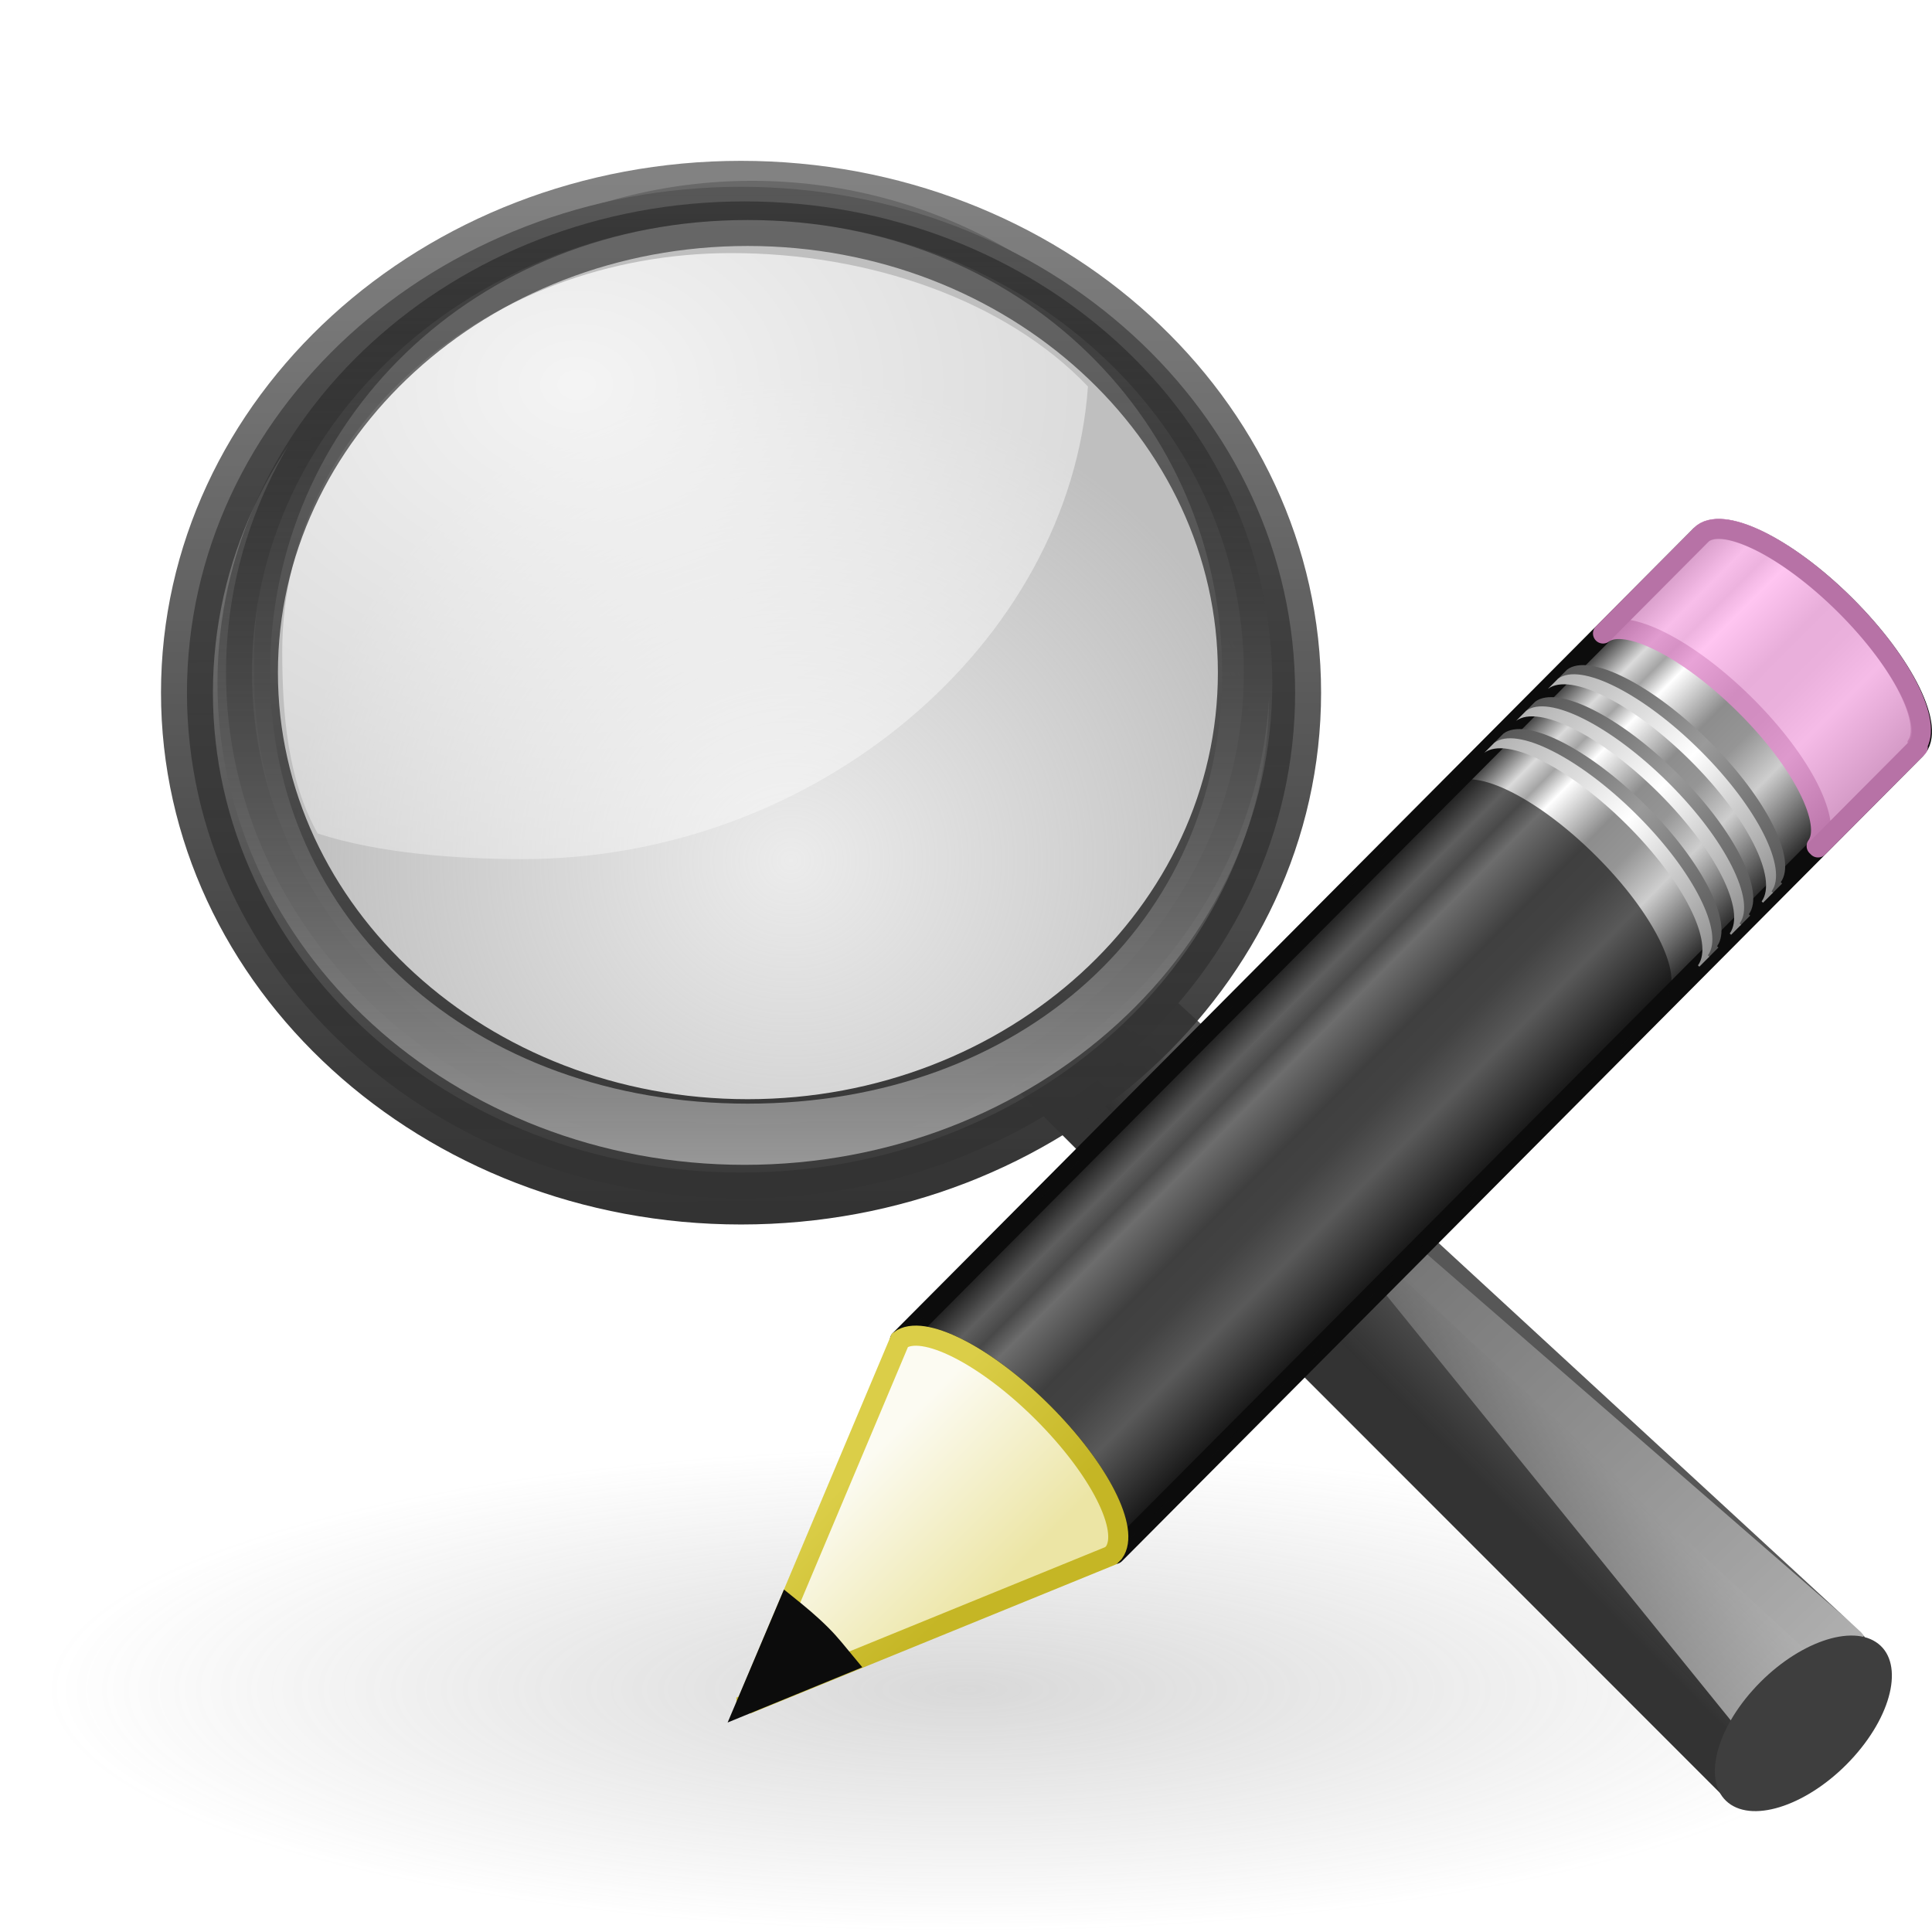
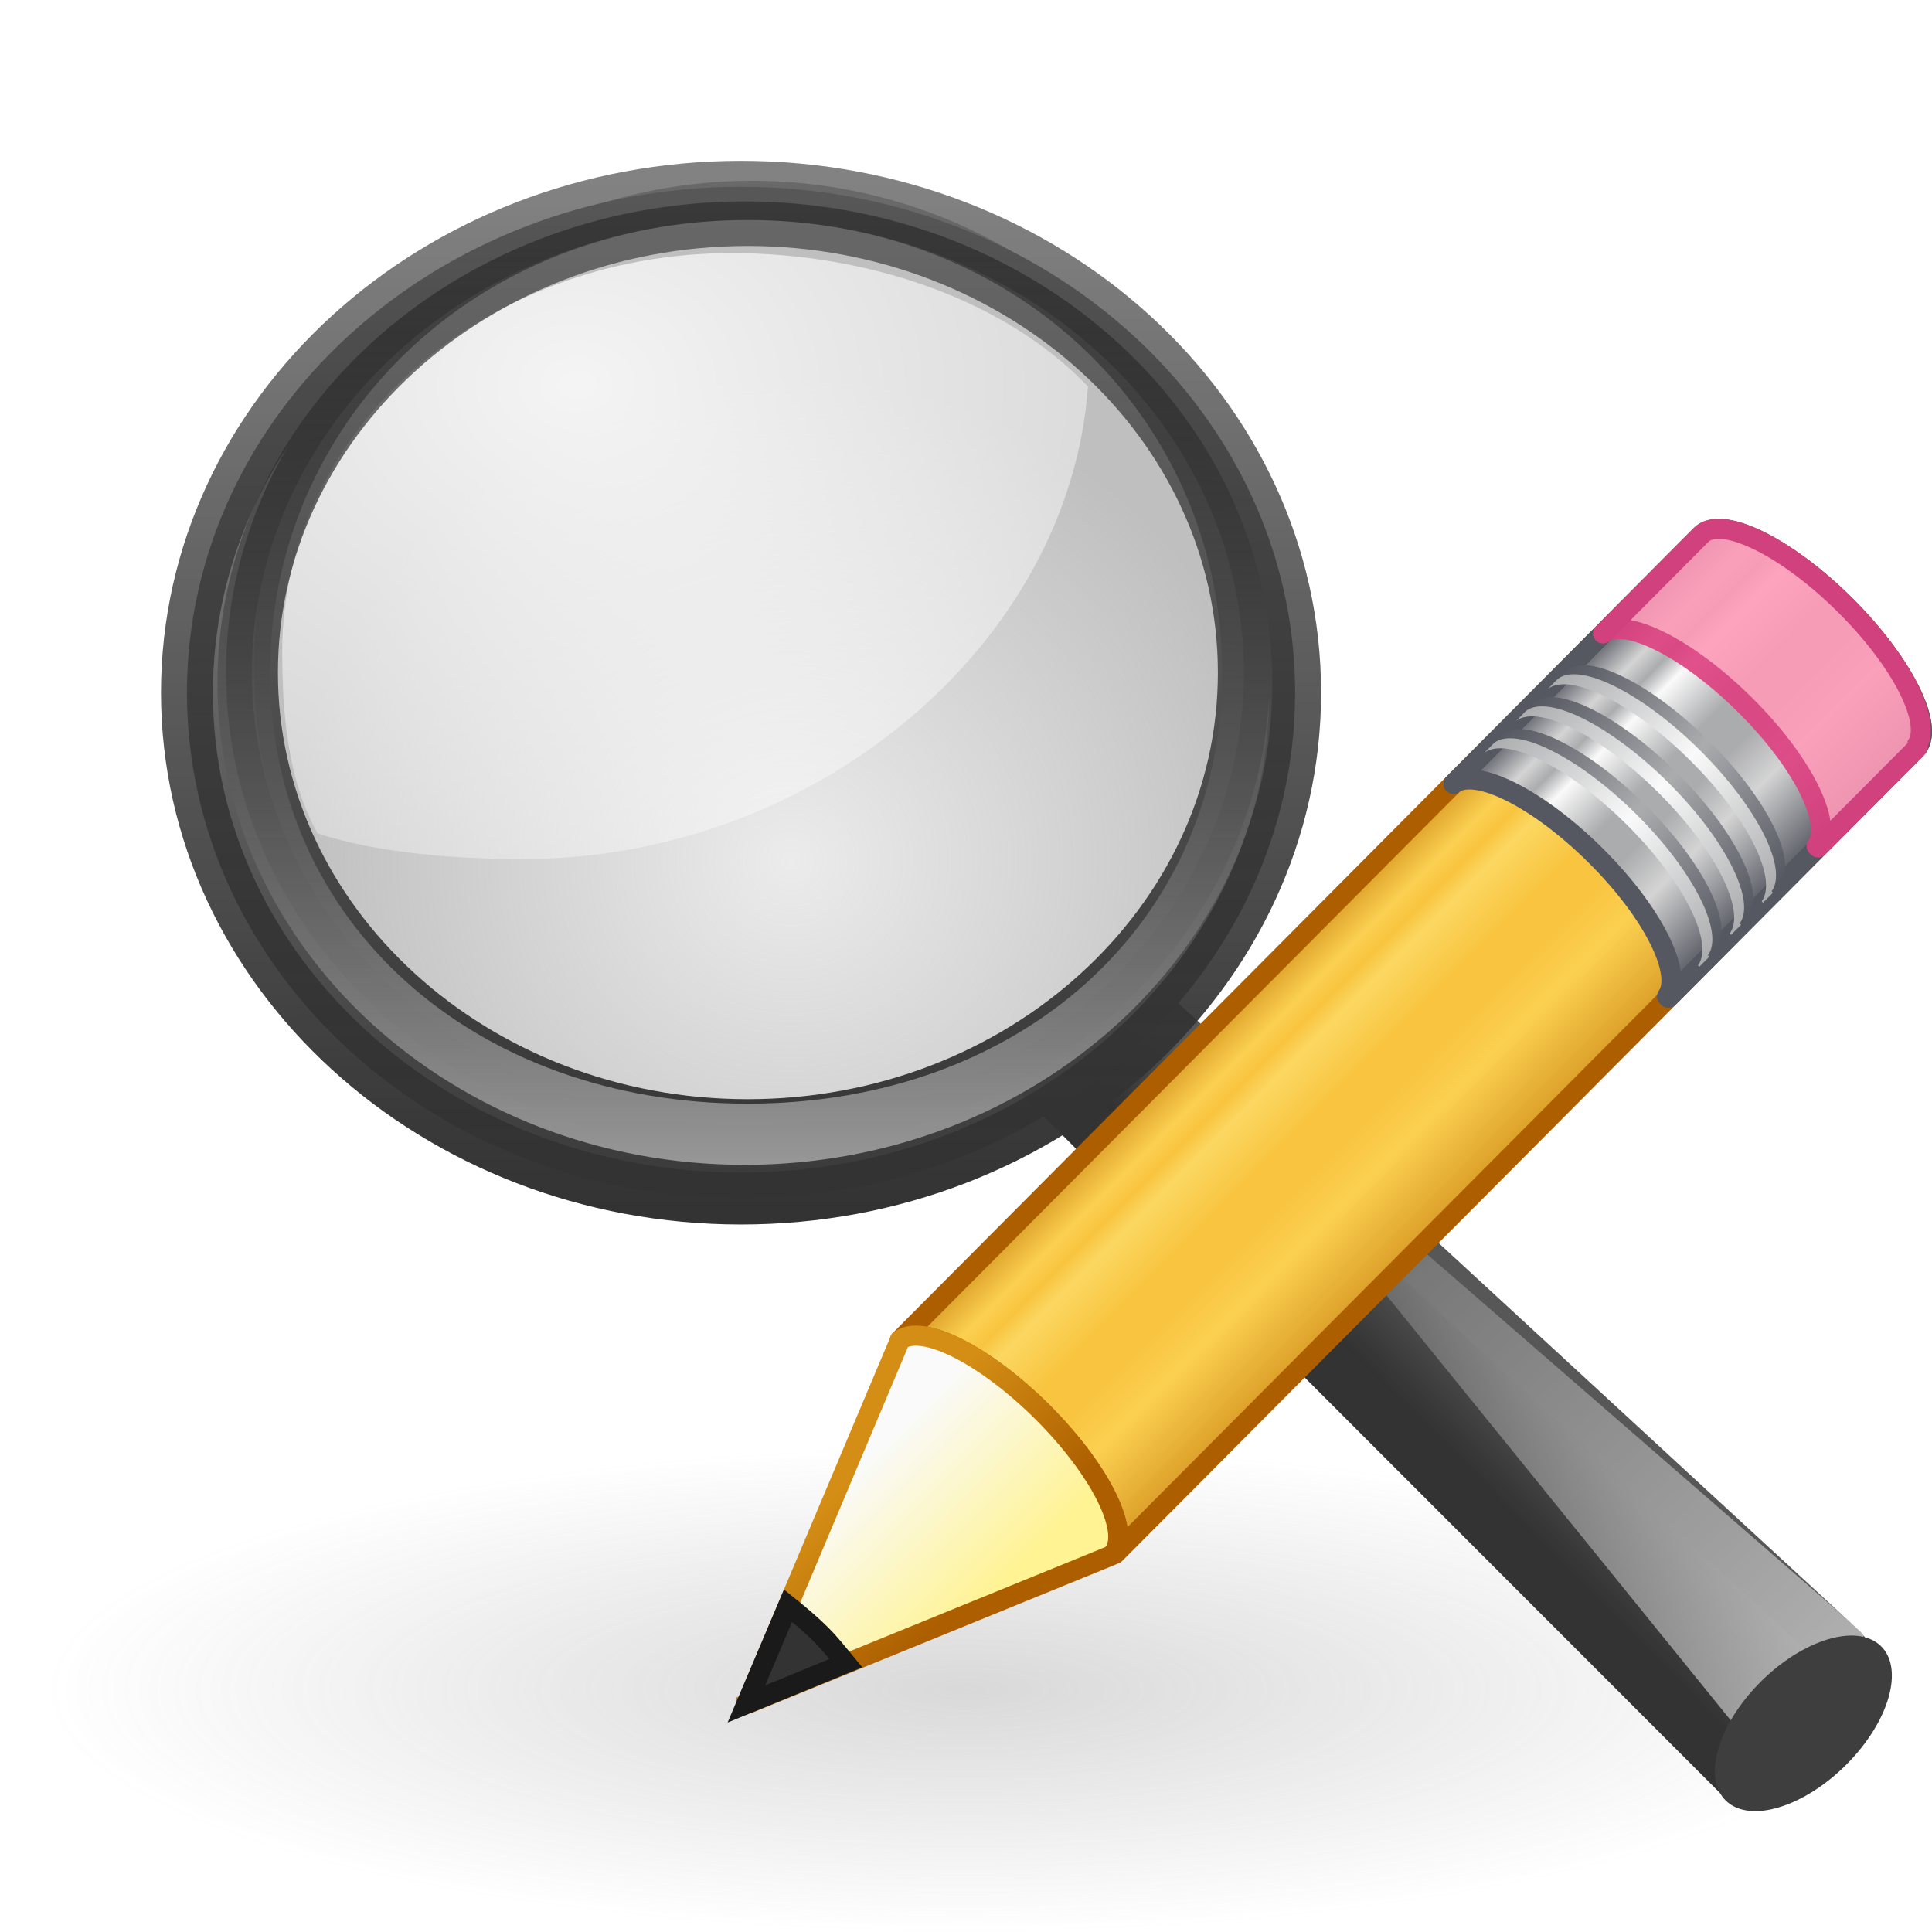
- <svg xmlns="http://www.w3.org/2000/svg" xmlns:xlink="http://www.w3.org/1999/xlink" version="1.1" width="48" height="48" id="svg2732">
+ <svg xmlns="http://www.w3.org/2000/svg" xmlns:xlink="http://www.w3.org/1999/xlink" id="svg2732" height="48" width="48" version="1.1">
  <defs id="defs2734">
+     <linearGradient id="linearGradient1078">
+       <stop id="stop1062" style="stop-color:#ad5f00;stop-opacity:1" offset="0" />
+       <stop id="stop1064" style="stop-color:#ffe16b;stop-opacity:1" offset="0.135" />
+       <stop id="stop1066" style="stop-color:#f9c440;stop-opacity:1" offset="0.202" />
+       <stop id="stop1068" style="stop-color:#fff394;stop-opacity:1" offset="0.27" />
+       <stop id="stop1070" style="stop-color:#f9c440;stop-opacity:1" offset="0.447" />
+       <stop id="stop1072" style="stop-color:#f9c440;stop-opacity:1" offset="0.571" />
+       <stop id="stop1074" style="stop-color:#ffe16b;stop-opacity:1" offset="0.72" />
+       <stop id="stop1076" style="stop-color:#ad5f00;stop-opacity:1" offset="1" />
+     </linearGradient>
    <linearGradient id="linearGradient8838">
-       <stop id="stop8840" style="stop-color:#7f7f7f;stop-opacity:1" offset="0" />
-       <stop id="stop8842" style="stop-color:#808080;stop-opacity:0" offset="1" />
+       <stop offset="0" style="stop-color:#7f7f7f;stop-opacity:1" id="stop8840" />
+       <stop offset="1" style="stop-color:#808080;stop-opacity:0" id="stop8842" />
    </linearGradient>
-     <radialGradient cx="62.625" cy="4.625" r="10.625" fx="62.625" fy="4.625" id="radialGradient2759" xlink:href="#linearGradient8838" gradientUnits="userSpaceOnUse" gradientTransform="matrix(1,0,0,0.341176,0,3.047059)" />
+     <radialGradient gradientTransform="matrix(1,0,0,0.341176,0,3.047059)" gradientUnits="userSpaceOnUse" xlink:href="#linearGradient8838" id="radialGradient2759" fy="4.625" fx="62.625" r="10.625" cy="4.625" cx="62.625" />
    <linearGradient id="linearGradient3277-442">
-       <stop id="stop3378" style="stop-color:#575757;stop-opacity:1" offset="0" />
-       <stop id="stop3380" style="stop-color:#333333;stop-opacity:1" offset="1" />
+       <stop offset="0" style="stop-color:#575757;stop-opacity:1" id="stop3378" />
+       <stop offset="1" style="stop-color:#333333;stop-opacity:1" id="stop3380" />
    </linearGradient>
-     <linearGradient x1="32.893" y1="27.988" x2="31.364" y2="29.484" id="linearGradient2782" xlink:href="#linearGradient3277-442" gradientUnits="userSpaceOnUse" gradientTransform="matrix(1.011346,0,0,1.001335,-0.1475723,1.814328)" />
+     <linearGradient gradientTransform="matrix(1.011346,0,0,1.001335,-0.1475723,1.814328)" gradientUnits="userSpaceOnUse" xlink:href="#linearGradient3277-442" id="linearGradient2782" y2="29.484" x2="31.364" y1="27.988" x1="32.893" />
    <linearGradient id="linearGradient11114-516">
-       <stop id="stop3372" style="stop-color:#242424;stop-opacity:0.992" offset="0" />
-       <stop id="stop3374" style="stop-color:#656565;stop-opacity:1" offset="1" />
+       <stop offset="0" style="stop-color:#242424;stop-opacity:0.992" id="stop3372" />
+       <stop offset="1" style="stop-color:#656565;stop-opacity:1" id="stop3374" />
    </linearGradient>
-     <linearGradient x1="-172.653" y1="99.667" x2="-164.718" y2="91.973" id="linearGradient2780" xlink:href="#linearGradient11114-516" gradientUnits="userSpaceOnUse" gradientTransform="matrix(0.3936567,0,0,0.38976,101.3781,-4.239312)" />
+     <linearGradient gradientTransform="matrix(0.3936567,0,0,0.38976,101.3781,-4.239312)" gradientUnits="userSpaceOnUse" xlink:href="#linearGradient11114-516" id="linearGradient2780" y2="91.973" x2="-164.718" y1="99.667" x1="-172.653" />
    <linearGradient id="linearGradient12093-170">
-       <stop id="stop3384" style="stop-color:#ffffff;stop-opacity:1" offset="0" />
-       <stop id="stop3386" style="stop-color:#ffffff;stop-opacity:0" offset="1" />
+       <stop offset="0" style="stop-color:#ffffff;stop-opacity:1" id="stop3384" />
+       <stop offset="1" style="stop-color:#ffffff;stop-opacity:0" id="stop3386" />
    </linearGradient>
-     <linearGradient x1="277.573" y1="146.151" x2="201.871" y2="67.35" id="linearGradient2778" xlink:href="#linearGradient12093-170" gradientUnits="userSpaceOnUse" gradientTransform="matrix(0.3936567,0,0,0.38976,-50.20875,-0.4726547)" />
+     <linearGradient gradientTransform="matrix(0.3936567,0,0,0.38976,-50.20875,-0.4726547)" gradientUnits="userSpaceOnUse" xlink:href="#linearGradient12093-170" id="linearGradient2778" y2="67.35" x2="201.871" y1="146.151" x1="277.573" />
    <linearGradient id="linearGradient4454-600">
-       <stop id="stop3408" style="stop-color:#a1a1a1;stop-opacity:0.208" offset="0" />
-       <stop id="stop3410" style="stop-color:#a1a1a1;stop-opacity:0.678" offset="1" />
+       <stop offset="0" style="stop-color:#a1a1a1;stop-opacity:0.208" id="stop3408" />
+       <stop offset="1" style="stop-color:#a1a1a1;stop-opacity:0.678" id="stop3410" />
    </linearGradient>
-     <radialGradient cx="18.241" cy="21.818" r="8.309" fx="18.241" fy="21.818" id="radialGradient2776" xlink:href="#linearGradient4454-600" gradientUnits="userSpaceOnUse" />
+     <radialGradient gradientUnits="userSpaceOnUse" xlink:href="#linearGradient4454-600" id="radialGradient2776" fy="21.818" fx="18.241" r="8.309" cy="21.818" cx="18.241" />
    <linearGradient id="linearGradient4467-402">
-       <stop id="stop3390" style="stop-color:#ffffff;stop-opacity:1" offset="0" />
-       <stop id="stop3392" style="stop-color:#ffffff;stop-opacity:0.248" offset="1" />
+       <stop offset="0" style="stop-color:#ffffff;stop-opacity:1" id="stop3390" />
+       <stop offset="1" style="stop-color:#ffffff;stop-opacity:0.248" id="stop3392" />
    </linearGradient>
-     <radialGradient cx="15.414" cy="13.078" r="6.656" fx="15.414" fy="13.078" id="radialGradient2774" xlink:href="#linearGradient4467-402" gradientUnits="userSpaceOnUse" gradientTransform="matrix(3.071006,0,0,2.362861,-33.01058,-21.34546)" />
+     <radialGradient gradientTransform="matrix(3.071006,0,0,2.362861,-33.01058,-21.34546)" gradientUnits="userSpaceOnUse" xlink:href="#linearGradient4467-402" id="radialGradient2774" fy="13.078" fx="15.414" r="6.656" cy="13.078" cx="15.414" />
    <linearGradient id="linearGradient11104-770">
-       <stop id="stop3402" style="stop-color:#333333;stop-opacity:1" offset="0" />
-       <stop id="stop3404" style="stop-color:#333333;stop-opacity:0.612" offset="1" />
+       <stop offset="0" style="stop-color:#333333;stop-opacity:1" id="stop3402" />
+       <stop offset="1" style="stop-color:#333333;stop-opacity:0.612" id="stop3404" />
    </linearGradient>
-     <linearGradient x1="41.542" y1="68.292" x2="41.485" y2="4.536" id="linearGradient2772" xlink:href="#linearGradient11104-770" gradientUnits="userSpaceOnUse" gradientTransform="matrix(0.4037708,0,0,0.399774,0.5399201,2.675915)" />
+     <linearGradient gradientTransform="matrix(0.4037708,0,0,0.399774,0.5399201,2.675915)" gradientUnits="userSpaceOnUse" xlink:href="#linearGradient11104-770" id="linearGradient2772" y2="4.536" x2="41.485" y1="68.292" x1="41.542" />
    <linearGradient id="linearGradient2300-465">
-       <stop id="stop3396" style="stop-color:#343434;stop-opacity:0.976" offset="0" />
-       <stop id="stop3398" style="stop-color:#929292;stop-opacity:1" offset="1" />
+       <stop offset="0" style="stop-color:#343434;stop-opacity:0.976" id="stop3396" />
+       <stop offset="1" style="stop-color:#929292;stop-opacity:1" id="stop3398" />
    </linearGradient>
-     <linearGradient x1="173.096" y1="75.319" x2="173.096" y2="11.949" id="linearGradient2770" xlink:href="#linearGradient2300-465" gradientUnits="userSpaceOnUse" gradientTransform="matrix(0.4037708,0,0,0.399774,-51.83366,-0.3327449)" />
+     <linearGradient gradientTransform="matrix(0.4037708,0,0,0.399774,-51.83366,-0.3327449)" gradientUnits="userSpaceOnUse" xlink:href="#linearGradient2300-465" id="linearGradient2770" y2="11.949" x2="173.096" y1="75.319" x1="173.096" />
    <linearGradient id="linearGradient6209-717">
-       <stop id="stop3366" style="stop-color:#979797;stop-opacity:1" offset="0" />
-       <stop id="stop3368" style="stop-color:#000000;stop-opacity:0.341" offset="1" />
+       <stop offset="0" style="stop-color:#979797;stop-opacity:1" id="stop3366" />
+       <stop offset="1" style="stop-color:#000000;stop-opacity:0.341" id="stop3368" />
    </linearGradient>
-     <linearGradient x1="173.096" y1="75.319" x2="173.096" y2="11.949" id="linearGradient2768" xlink:href="#linearGradient6209-717" gradientUnits="userSpaceOnUse" gradientTransform="matrix(0.3845313,0,0,0.3807249,-48.39698,0.258476)" />
+     <linearGradient gradientTransform="matrix(0.3845313,0,0,0.3807249,-48.39698,0.258476)" gradientUnits="userSpaceOnUse" xlink:href="#linearGradient6209-717" id="linearGradient2768" y2="11.949" x2="173.096" y1="75.319" x1="173.096" />
    <linearGradient id="linearGradient3191-577">
-       <stop id="stop2613" style="stop-color:#dbce48;stop-opacity:1" offset="0" />
-       <stop id="stop2615" style="stop-color:#c5b625;stop-opacity:1" offset="1" />
+       <stop offset="0" style="stop-color:#d48e15;stop-opacity:1" id="stop2613" />
+       <stop offset="1" style="stop-color:#ad5f00;stop-opacity:1" id="stop2615" />
    </linearGradient>
-     <linearGradient x1="5.518" y1="37.372" x2="9.522" y2="41.392" id="linearGradient2728" xlink:href="#linearGradient3191-577" gradientUnits="userSpaceOnUse" gradientTransform="matrix(0.5603647,0.02418622,0.02415646,0.5596736,-1.391805,-1.444819)" />
+     <linearGradient gradientTransform="matrix(0.5603647,0.02418622,0.02415646,0.5596736,-1.391805,-1.444819)" gradientUnits="userSpaceOnUse" xlink:href="#linearGradient3191-577" id="linearGradient2728" y2="41.392" x2="9.522" y1="37.372" x1="5.518" />
    <linearGradient id="linearGradient3290-678">
-       <stop id="stop2607" style="stop-color:#ece5a5;stop-opacity:1" offset="0" />
-       <stop id="stop2609" style="stop-color:#fcfbf2;stop-opacity:1" offset="1" />
+       <stop offset="0" style="stop-color:#fff394;stop-opacity:1" id="stop2607" />
+       <stop offset="1" style="stop-color:#fafafa;stop-opacity:1" id="stop2609" />
    </linearGradient>
-     <linearGradient x1="9" y1="29.057" x2="9" y2="26.03" id="linearGradient2726" xlink:href="#linearGradient3290-678" gradientUnits="userSpaceOnUse" gradientTransform="matrix(0.6380091,-0.6411367,0.8596263,0.8553493,-24.5997,2.181687)" />
+     <linearGradient gradientTransform="matrix(0.6380091,-0.6411367,0.8596263,0.8553493,-24.5997,2.181687)" gradientUnits="userSpaceOnUse" xlink:href="#linearGradient3290-678" id="linearGradient2726" y2="26.03" x2="9" y1="29.057" x1="9" />
    <linearGradient id="linearGradient3223-699">
-       <stop id="stop2599" style="stop-color:#b1b1b1;stop-opacity:1" offset="0" />
-       <stop id="stop2601" style="stop-color:#ffffff;stop-opacity:1" offset="0.5" />
-       <stop id="stop2603" style="stop-color:#8f8f8f;stop-opacity:1" offset="1" />
+       <stop offset="0" style="stop-color:#abacae;stop-opacity:1" id="stop2599" />
+       <stop offset="0.5" style="stop-color:#fafafa;stop-opacity:1" id="stop2601" />
+       <stop offset="1" style="stop-color:#abacae;stop-opacity:1" id="stop2603" />
    </linearGradient>
-     <linearGradient x1="30.038" y1="24.99" x2="30.038" y2="30" id="linearGradient2724" xlink:href="#linearGradient3223-699" gradientUnits="userSpaceOnUse" gradientTransform="matrix(0.6380091,-0.6411367,0.8596262,0.8553492,-23.26714,0.8426001)" />
+     <linearGradient gradientTransform="matrix(0.6380091,-0.6411367,0.8596262,0.8553492,-23.26714,0.8426001)" gradientUnits="userSpaceOnUse" xlink:href="#linearGradient3223-699" id="linearGradient2724" y2="30" x2="30.038" y1="24.99" x1="30.038" />
    <linearGradient id="linearGradient3240-907">
-       <stop id="stop2616" style="stop-color:#565656;stop-opacity:1" offset="0" />
-       <stop id="stop2593" style="stop-color:#9a9a9a;stop-opacity:1" offset="0.5" />
-       <stop id="stop2595" style="stop-color:#545454;stop-opacity:1" offset="1" />
+       <stop offset="0" style="stop-color:#555761;stop-opacity:1" id="stop2616" />
+       <stop offset="0.5" style="stop-color:#abacae;stop-opacity:1" id="stop2593" />
+       <stop offset="1" style="stop-color:#555761;stop-opacity:1" id="stop2595" />
    </linearGradient>
-     <linearGradient x1="30.038" y1="24.99" x2="30.038" y2="30" id="linearGradient2722" xlink:href="#linearGradient3240-907" gradientUnits="userSpaceOnUse" gradientTransform="matrix(0.6380091,-0.6411367,0.8596262,0.8553492,-23.08442,0.6589858)" />
+     <linearGradient gradientTransform="matrix(0.6380091,-0.6411367,0.8596262,0.8553492,-23.08442,0.6589858)" gradientUnits="userSpaceOnUse" xlink:href="#linearGradient3240-907" id="linearGradient2722" y2="30" x2="30.038" y1="24.99" x1="30.038" />
    <linearGradient id="linearGradient3223-768">
-       <stop id="stop2583" style="stop-color:#b1b1b1;stop-opacity:1" offset="0" />
-       <stop id="stop2585" style="stop-color:#ffffff;stop-opacity:1" offset="0.5" />
-       <stop id="stop2587" style="stop-color:#8f8f8f;stop-opacity:1" offset="1" />
+       <stop offset="0" style="stop-color:#abacae;stop-opacity:1" id="stop2583" />
+       <stop offset="0.5" style="stop-color:#fafafa;stop-opacity:1" id="stop2585" />
+       <stop offset="1" style="stop-color:#abacae;stop-opacity:1" id="stop2587" />
    </linearGradient>
-     <linearGradient x1="30.038" y1="24.99" x2="30.038" y2="30" id="linearGradient2720" xlink:href="#linearGradient3223-768" gradientUnits="userSpaceOnUse" gradientTransform="matrix(0.6380091,-0.6411367,0.8596262,0.8553492,-23.90515,1.483735)" />
+     <linearGradient gradientTransform="matrix(0.6380091,-0.6411367,0.8596262,0.8553492,-23.90515,1.483735)" gradientUnits="userSpaceOnUse" xlink:href="#linearGradient3223-768" id="linearGradient2720" y2="30" x2="30.038" y1="24.99" x1="30.038" />
    <linearGradient id="linearGradient3240-686">
-       <stop id="stop2627" style="stop-color:#565656;stop-opacity:1" offset="0" />
-       <stop id="stop2629" style="stop-color:#9a9a9a;stop-opacity:1" offset="0.5" />
-       <stop id="stop2579" style="stop-color:#545454;stop-opacity:1" offset="1" />
+       <stop offset="0" style="stop-color:#555761;stop-opacity:1" id="stop2627" />
+       <stop offset="0.5" style="stop-color:#abacae;stop-opacity:1" id="stop2629" />
+       <stop offset="1" style="stop-color:#555761;stop-opacity:1" id="stop2579" />
    </linearGradient>
-     <linearGradient x1="30.038" y1="24.99" x2="30.038" y2="30" id="linearGradient2718" xlink:href="#linearGradient3240-686" gradientUnits="userSpaceOnUse" gradientTransform="matrix(0.6380091,-0.6411367,0.8596262,0.8553492,-23.72243,1.300123)" />
+     <linearGradient gradientTransform="matrix(0.6380091,-0.6411367,0.8596262,0.8553492,-23.72243,1.300123)" gradientUnits="userSpaceOnUse" xlink:href="#linearGradient3240-686" id="linearGradient2718" y2="30" x2="30.038" y1="24.99" x1="30.038" />
    <linearGradient id="linearGradient3223-789">
-       <stop id="stop2567" style="stop-color:#b1b1b1;stop-opacity:1" offset="0" />
-       <stop id="stop2569" style="stop-color:#ffffff;stop-opacity:1" offset="0.5" />
-       <stop id="stop2571" style="stop-color:#8f8f8f;stop-opacity:1" offset="1" />
+       <stop offset="0" style="stop-color:#abacae;stop-opacity:1" id="stop2567" />
+       <stop offset="0.5" style="stop-color:#fafafa;stop-opacity:1" id="stop2569" />
+       <stop offset="1" style="stop-color:#abacae;stop-opacity:1" id="stop2571" />
    </linearGradient>
-     <linearGradient x1="30.038" y1="24.99" x2="30.038" y2="30" id="linearGradient2716" xlink:href="#linearGradient3223-789" gradientUnits="userSpaceOnUse" gradientTransform="matrix(0.6380091,-0.6411367,0.8596262,0.8553492,-24.54009,2.121789)" />
+     <linearGradient gradientTransform="matrix(0.6380091,-0.6411367,0.8596262,0.8553492,-24.54009,2.121789)" gradientUnits="userSpaceOnUse" xlink:href="#linearGradient3223-789" id="linearGradient2716" y2="30" x2="30.038" y1="24.99" x1="30.038" />
    <linearGradient id="linearGradient3240-279">
-       <stop id="stop2559" style="stop-color:#565656;stop-opacity:1" offset="0" />
-       <stop id="stop2640" style="stop-color:#9a9a9a;stop-opacity:1" offset="0.5" />
-       <stop id="stop2642" style="stop-color:#545454;stop-opacity:1" offset="1" />
+       <stop offset="0" style="stop-color:#555761;stop-opacity:1" id="stop2559" />
+       <stop offset="0.5" style="stop-color:#abacae;stop-opacity:1" id="stop2640" />
+       <stop offset="1" style="stop-color:#555761;stop-opacity:1" id="stop2642" />
    </linearGradient>
-     <linearGradient x1="30.038" y1="24.99" x2="30.038" y2="30" id="linearGradient2714" xlink:href="#linearGradient3240-279" gradientUnits="userSpaceOnUse" gradientTransform="matrix(0.6380091,-0.6411367,0.8596262,0.8553492,-24.35737,1.938176)" />
+     <linearGradient gradientTransform="matrix(0.6380091,-0.6411367,0.8596262,0.8553492,-24.35737,1.938176)" gradientUnits="userSpaceOnUse" xlink:href="#linearGradient3240-279" id="linearGradient2714" y2="30" x2="30.038" y1="24.99" x1="30.038" />
    <linearGradient id="linearGradient3155-40">
-       <stop id="stop2646" style="stop-color:#181818;stop-opacity:1" offset="0" />
-       <stop id="stop2543" style="stop-color:#dbdbdb;stop-opacity:1" offset="0.135" />
-       <stop id="stop2545" style="stop-color:#a4a4a4;stop-opacity:1" offset="0.202" />
-       <stop id="stop2650" style="stop-color:#ffffff;stop-opacity:1" offset="0.27" />
-       <stop id="stop2652" style="stop-color:#8d8d8d;stop-opacity:1" offset="0.447" />
-       <stop id="stop2551" style="stop-color:#959595;stop-opacity:1" offset="0.571" />
-       <stop id="stop2553" style="stop-color:#cecece;stop-opacity:1" offset="0.72" />
-       <stop id="stop2555" style="stop-color:#181818;stop-opacity:1" offset="1" />
+       <stop offset="0" style="stop-color:#555761;stop-opacity:1" id="stop2646" />
+       <stop offset="0.135" style="stop-color:#d4d4d4;stop-opacity:1" id="stop2543" />
+       <stop offset="0.202" style="stop-color:#abacae;stop-opacity:1" id="stop2545" />
+       <stop offset="0.27" style="stop-color:#fafafa;stop-opacity:1" id="stop2650" />
+       <stop offset="0.447" style="stop-color:#abacae;stop-opacity:1" id="stop2652" />
+       <stop offset="0.571" style="stop-color:#abacae;stop-opacity:1" id="stop2551" />
+       <stop offset="0.72" style="stop-color:#d4d4d4;stop-opacity:1" id="stop2553" />
+       <stop offset="1" style="stop-color:#555761;stop-opacity:1" id="stop2555" />
    </linearGradient>
-     <linearGradient x1="23.576" y1="25.357" x2="23.576" y2="31.211" id="linearGradient2712" xlink:href="#linearGradient3155-40" gradientUnits="userSpaceOnUse" gradientTransform="matrix(0.6565695,-0.659788,0.7345237,0.7308691,-21.95131,5.314262)" spreadMethod="pad" />
+     <linearGradient spreadMethod="pad" gradientTransform="matrix(0.6565695,-0.659788,0.7345237,0.7308691,-21.95131,5.314262)" gradientUnits="userSpaceOnUse" xlink:href="#linearGradient1078" id="linearGradient2712" y2="31.211" x2="23.576" y1="25.357" x1="23.576" />
+     <linearGradient spreadMethod="pad" y2="31.211" x2="23.576" y1="25.357" x1="23.576" gradientTransform="matrix(0.8159697,-0.8199696,0.9128494,0.9083075,-9.888155,19.41741)" gradientUnits="userSpaceOnUse" id="linearGradient1059" xlink:href="#linearGradient3155-40" />
  </defs>
  <g id="layer1">
-     <path d="m 73.25,4.625 a 10.625,3.625 0 1 1 -21.25,0 10.625,3.625 0 1 1 21.25,0 z" transform="matrix(2.149872,0,0,1.661922,-110.6357,34.28915)" id="path8836" style="opacity:0.3;fill:url(#radialGradient2759);fill-opacity:1;fill-rule:evenodd;stroke:none;stroke-width:1;marker:none;visibility:visible;display:inline;overflow:visible" />
-     <path d="m 28.184,24.772 17.601,16.219 -2.44,3.278 -17.538,-17.545 2.376,-1.953 z" id="path11112" style="fill:url(#linearGradient2780);fill-opacity:1;fill-rule:evenodd;stroke:url(#linearGradient2782);stroke-width:1.258;stroke-linecap:round;stroke-linejoin:round;stroke-miterlimit:4;stroke-opacity:1;stroke-dasharray:none;display:inline" />
-     <path d="M 43.375,43.205 29.259,25.778 46.338,40.617 43.375,43.205 z" id="path11122" style="fill:url(#linearGradient2778);fill-opacity:1;fill-rule:evenodd;stroke:none;display:inline" />
-     <path d="m 247.909,110.292 a 4.867,2.656 0 1 1 -9.734,0 4.867,2.656 0 1 1 9.734,0 z" transform="matrix(0.3701926,-0.4150383,0.4745098,0.3092893,-97.5026,109.5756)" id="path13082" style="fill:#3e3e3e;fill-opacity:1;stroke:none;display:inline" />
-     <path d="m 25.898,18.478 a 8.309,8.309 0 1 1 -16.617,0 8.309,8.309 0 1 1 16.617,0 z" transform="matrix(1.488955,0,0,1.438369,-7.506469,-10.0032)" id="path4452" style="fill:url(#radialGradient2776);fill-opacity:1;fill-rule:evenodd;stroke:none;stroke-width:0.882;marker:none;visibility:visible;display:inline" />
-     <path d="m 18.174,6.288 c -6.168,0 -11.162,4.424 -11.162,9.888 0,1.578 0.138,3.208 0.881,4.532 1.483,0.484 3.418,0.636 5.091,0.636 7.309,0 13.595,-5.368 14.046,-11.742 C 24.979,7.455 21.593,6.288 18.174,6.288 z" id="path4462" style="opacity:0.834;fill:url(#radialGradient2774);fill-opacity:1;fill-rule:evenodd;stroke:none;stroke-width:1;marker:none;visibility:visible;display:inline;overflow:visible" />
-     <path d="m 18.411,4.641 c -7.598,0 -13.766,5.632 -13.766,12.568 0,6.936 6.168,12.568 13.766,12.568 7.598,0 13.766,-5.632 13.766,-12.568 0,-6.936 -6.168,-12.568 -13.766,-12.568 z m 0.164,0.825 c 6.8,0 12.328,5.036 12.328,11.244 0,6.208 -5.528,11.244 -12.328,11.244 -6.8,1e-6 -12.315,-5.036 -12.315,-11.244 0,-6.208 5.515,-11.244 12.315,-11.244 z" id="path2298" style="fill:url(#linearGradient2770);fill-opacity:1;stroke:url(#linearGradient2772);stroke-width:1.29;stroke-linecap:round;stroke-linejoin:round;stroke-miterlimit:4;stroke-opacity:1;stroke-dasharray:none;display:inline" />
-     <path d="m 18.5,5.004 c -7.236,0 -13.097,5.363 -13.097,11.968 0,6.606 5.862,11.968 13.097,11.968 7.236,0 13.11,-5.363 13.11,-11.968 0,-6.606 -5.874,-11.968 -13.11,-11.968 z m 0.076,0.462 c 6.8,0 11.788,5.036 11.788,11.244 0,6.208 -4.988,10.71 -11.788,10.71 -6.8,10e-7 -11.866,-4.502 -11.866,-10.71 0,-6.208 5.066,-11.244 11.866,-11.244 z" id="path4267" style="fill:url(#linearGradient2768);fill-opacity:1;stroke:none;display:inline" />
-     <g transform="matrix(1.242777,0,0,1.242777,17.39244,12.81296)" id="g3872" style="display:inline">
-       <path d="m 3.996,16.48 c 0.446,-0.335 1.697,0.293 2.847,1.437 1.147,1.141 1.751,2.363 1.424,2.813 -0.001,0.002 0.028,0.025 0.027,0.027 L 24.304,4.668 C 24.71,4.259 24.079,2.968 22.893,1.788 21.706,0.608 20.412,-0.017 20.006,0.391 L 3.996,16.48 z" id="rect2383" style="fill:url(#linearGradient2712);fill-opacity:1;stroke:#0c0c0c;stroke-width:0.402;stroke-linecap:butt;stroke-linejoin:round;stroke-miterlimit:4;stroke-opacity:1;stroke-dasharray:none;stroke-dashoffset:0" />
-       <path d="m 18.052,2.354 c 0.446,-0.335 1.697,0.293 2.847,1.437 1.147,1.141 1.751,2.363 1.424,2.813 -0.001,0.002 0.028,0.025 0.027,0.027 l 1.954,-1.963 0.04,-0.04 c 0.001,-0.002 -0.028,-0.025 -0.027,-0.027 C 24.644,4.151 24.04,2.929 22.893,1.788 21.743,0.644 20.492,0.016 20.046,0.351 l -0.04,0.04 -1.954,1.963 z" id="rect3175" style="opacity:0.8;fill:#ffb6ed;fill-opacity:1;stroke:#e28ccd;stroke-width:0.402;stroke-linecap:butt;stroke-linejoin:round;stroke-miterlimit:4;stroke-opacity:1;stroke-dasharray:none;stroke-dashoffset:0" />
-       <path d="m 3.996,16.48 c 0.446,-0.335 1.697,0.293 2.847,1.437 1.147,1.141 1.751,2.363 1.424,2.813 -0.001,0.002 0.028,0.025 0.027,0.027 L 19.319,9.677 l 0.04,-0.04 c 0.001,-0.002 -0.028,-0.025 -0.027,-0.027 C 19.66,9.16 19.055,7.938 17.908,6.797 16.758,5.653 15.507,5.025 15.061,5.36 L 15.021,5.4 3.996,16.48 z" id="path3208" style="opacity:0.6;fill:#0c0c0c;fill-opacity:1;stroke:none" />
-       <path d="m 15.862,4.555 c 0.446,-0.335 1.697,0.293 2.847,1.437 1.147,1.141 1.751,2.363 1.424,2.813 -0.001,0.002 0.028,0.025 0.027,0.027 l 0.199,-0.2 c 0.001,-0.002 -0.028,-0.025 -0.027,-0.027 C 20.659,8.155 20.055,6.933 18.908,5.792 17.758,4.648 16.507,4.02 16.061,4.355 l -0.199,0.2 z" id="path3233" style="fill:url(#linearGradient2714);fill-opacity:1;stroke:none" />
-       <path d="m 15.679,4.739 c 0.446,-0.335 1.697,0.293 2.847,1.437 1.147,1.141 1.751,2.363 1.424,2.813 -0.001,0.002 0.028,0.025 0.027,0.027 l 0.199,-0.2 c 0.001,-0.002 -0.028,-0.025 -0.027,-0.027 C 20.477,8.338 19.872,7.117 18.725,5.976 17.576,4.832 16.324,4.204 15.878,4.539 l -0.199,0.2 z" id="path3216" style="fill:url(#linearGradient2716);fill-opacity:1;stroke:none" />
-       <path d="m 16.497,3.917 c 0.446,-0.335 1.697,0.293 2.847,1.437 1.147,1.141 1.751,2.363 1.424,2.813 -0.001,0.002 0.028,0.025 0.027,0.027 l 0.199,-0.2 c 0.001,-0.002 -0.028,-0.025 -0.027,-0.027 C 21.294,7.517 20.69,6.295 19.543,5.154 18.393,4.01 17.142,3.382 16.696,3.717 l -0.199,0.2 z" id="path3248" style="fill:url(#linearGradient2718);fill-opacity:1;stroke:none" />
-       <path d="m 16.314,4.101 c 0.446,-0.335 1.697,0.293 2.847,1.437 1.147,1.141 1.751,2.363 1.424,2.813 -0.001,0.002 0.028,0.025 0.027,0.027 l 0.199,-0.2 c 0.001,-0.002 -0.028,-0.025 -0.027,-0.027 C 21.112,7.7 20.507,6.479 19.36,5.338 18.21,4.194 16.959,3.566 16.513,3.901 l -0.199,0.2 z" id="path3250" style="fill:url(#linearGradient2720);fill-opacity:1;stroke:none" />
-       <path d="m 17.135,3.276 c 0.446,-0.335 1.697,0.293 2.847,1.437 1.147,1.141 1.751,2.363 1.424,2.813 -0.001,0.002 0.028,0.025 0.027,0.027 l 0.199,-0.2 c 0.001,-0.002 -0.028,-0.025 -0.027,-0.027 0.327,-0.45 -0.277,-1.672 -1.424,-2.813 -1.15,-1.144 -2.401,-1.772 -2.847,-1.437 l -0.199,0.2 z" id="path3256" style="fill:url(#linearGradient2722);fill-opacity:1;stroke:none" />
-       <path d="m 16.952,3.46 c 0.446,-0.335 1.697,0.293 2.847,1.437 1.147,1.141 1.751,2.363 1.424,2.813 -0.001,0.002 0.028,0.025 0.027,0.027 l 0.199,-0.2 c 0.001,-0.002 -0.028,-0.025 -0.027,-0.027 C 21.75,7.059 21.145,5.838 19.998,4.697 18.849,3.552 17.597,2.925 17.151,3.259 l -0.199,0.2 z" id="path3258" style="fill:url(#linearGradient2724);fill-opacity:1;stroke:none" />
-       <path d="m 0.928,23.761 7.284,-2.971 0.062,-0.062 C 8.6,20.278 7.988,19.057 6.841,17.916 5.691,16.772 4.442,16.147 3.996,16.482 l -3.068,7.28 z" id="path3270" style="fill:url(#linearGradient2726);fill-opacity:1;fill-rule:evenodd;stroke:url(#linearGradient2728);stroke-width:0.402;stroke-linecap:butt;stroke-linejoin:miter;stroke-miterlimit:4;stroke-opacity:1;stroke-dasharray:none" />
-       <path d="M 1.759,21.79 0.927,23.754 2.914,22.939 C 2.755,22.748 2.608,22.555 2.416,22.365 2.196,22.146 1.98,21.968 1.759,21.79 z" id="path3281" style="fill:#0c0c0c;fill-opacity:1;fill-rule:evenodd;stroke:#0c0c0c;stroke-width:0.402;stroke-linecap:butt;stroke-linejoin:miter;stroke-miterlimit:4;stroke-opacity:1;stroke-dasharray:none" />
+     <path style="opacity:0.3;fill:url(#radialGradient2759);fill-opacity:1;fill-rule:evenodd;stroke:none;stroke-width:1;marker:none;visibility:visible;display:inline;overflow:visible" id="path8836" transform="matrix(2.149872,0,0,1.661922,-110.6357,34.28915)" d="m 73.25,4.625 a 10.625,3.625 0 1 1 -21.25,0 10.625,3.625 0 1 1 21.25,0 z" />
+     <path style="fill:url(#linearGradient2780);fill-opacity:1;fill-rule:evenodd;stroke:url(#linearGradient2782);stroke-width:1.258;stroke-linecap:round;stroke-linejoin:round;stroke-miterlimit:4;stroke-opacity:1;stroke-dasharray:none;display:inline" id="path11112" d="m 28.184,24.772 17.601,16.219 -2.44,3.278 -17.538,-17.545 2.376,-1.953 z" />
+     <path style="fill:url(#linearGradient2778);fill-opacity:1;fill-rule:evenodd;stroke:none;display:inline" id="path11122" d="M 43.375,43.205 29.259,25.778 46.338,40.617 43.375,43.205 z" />
+     <path style="fill:#3e3e3e;fill-opacity:1;stroke:none;display:inline" id="path13082" transform="matrix(0.3701926,-0.4150383,0.4745098,0.3092893,-97.5026,109.5756)" d="m 247.909,110.292 a 4.867,2.656 0 1 1 -9.734,0 4.867,2.656 0 1 1 9.734,0 z" />
+     <path style="fill:url(#radialGradient2776);fill-opacity:1;fill-rule:evenodd;stroke:none;stroke-width:0.882;marker:none;visibility:visible;display:inline" id="path4452" transform="matrix(1.488955,0,0,1.438369,-7.506469,-10.0032)" d="m 25.898,18.478 a 8.309,8.309 0 1 1 -16.617,0 8.309,8.309 0 1 1 16.617,0 z" />
+     <path style="opacity:0.834;fill:url(#radialGradient2774);fill-opacity:1;fill-rule:evenodd;stroke:none;stroke-width:1;marker:none;visibility:visible;display:inline;overflow:visible" id="path4462" d="m 18.174,6.288 c -6.168,0 -11.162,4.424 -11.162,9.888 0,1.578 0.138,3.208 0.881,4.532 1.483,0.484 3.418,0.636 5.091,0.636 7.309,0 13.595,-5.368 14.046,-11.742 C 24.979,7.455 21.593,6.288 18.174,6.288 z" />
+     <path style="fill:url(#linearGradient2770);fill-opacity:1;stroke:url(#linearGradient2772);stroke-width:1.29;stroke-linecap:round;stroke-linejoin:round;stroke-miterlimit:4;stroke-opacity:1;stroke-dasharray:none;display:inline" id="path2298" d="m 18.411,4.641 c -7.598,0 -13.766,5.632 -13.766,12.568 0,6.936 6.168,12.568 13.766,12.568 7.598,0 13.766,-5.632 13.766,-12.568 0,-6.936 -6.168,-12.568 -13.766,-12.568 z m 0.164,0.825 c 6.8,0 12.328,5.036 12.328,11.244 0,6.208 -5.528,11.244 -12.328,11.244 -6.8,1e-6 -12.315,-5.036 -12.315,-11.244 0,-6.208 5.515,-11.244 12.315,-11.244 z" />
+     <path style="fill:url(#linearGradient2768);fill-opacity:1;stroke:none;display:inline" id="path4267" d="m 18.5,5.004 c -7.236,0 -13.097,5.363 -13.097,11.968 0,6.606 5.862,11.968 13.097,11.968 7.236,0 13.11,-5.363 13.11,-11.968 0,-6.606 -5.874,-11.968 -13.11,-11.968 z m 0.076,0.462 c 6.8,0 11.788,5.036 11.788,11.244 0,6.208 -4.988,10.71 -11.788,10.71 -6.8,10e-7 -11.866,-4.502 -11.866,-10.71 0,-6.208 5.066,-11.244 11.866,-11.244 z" />
+     <g style="display:inline" id="g3872" transform="matrix(1.242777,0,0,1.242777,17.39244,12.81296)">
+       <path style="fill:url(#linearGradient2712);fill-opacity:1;stroke:none;stroke-width:0.402;stroke-linecap:butt;stroke-linejoin:round;stroke-miterlimit:4;stroke-opacity:1;stroke-dasharray:none;stroke-dashoffset:0" id="rect2383" d="m 3.996,16.48 c 0.446,-0.335 1.697,0.293 2.847,1.437 1.147,1.141 1.751,2.363 1.424,2.813 -0.001,0.002 0.028,0.025 0.027,0.027 L 24.304,4.668 C 24.71,4.259 24.079,2.968 22.893,1.788 21.706,0.608 20.412,-0.017 20.006,0.391 L 3.996,16.48 z" />
+       <path style="opacity:0.6;fill:#f9c440;fill-opacity:1;stroke:none" id="path3208" d="m 3.996,16.48 c 0.446,-0.335 1.697,0.293 2.847,1.437 1.147,1.141 1.751,2.363 1.424,2.813 -0.001,0.002 0.028,0.025 0.027,0.027 L 19.319,9.677 l 0.04,-0.04 c 0.001,-0.002 -0.028,-0.025 -0.027,-0.027 C 19.66,9.16 19.055,7.938 17.908,6.797 16.758,5.653 15.507,5.025 15.061,5.36 L 15.021,5.4 3.996,16.48 z" />
+       <path d="m 3.996,16.48 c 0.446,-0.335 1.697,0.293 2.847,1.437 1.147,1.141 1.751,2.363 1.424,2.813 -0.001,0.002 0.028,0.025 0.027,0.027 L 24.304,4.668 C 24.71,4.259 24.079,2.968 22.893,1.788 21.706,0.608 20.412,-0.017 20.006,0.391 L 3.996,16.48 z" id="path1053" style="fill:none;fill-opacity:1;stroke:#ad5f00;stroke-width:0.402;stroke-linecap:butt;stroke-linejoin:round;stroke-miterlimit:4;stroke-opacity:1;stroke-dasharray:none;stroke-dashoffset:0" />
+       <path id="path1057" transform="matrix(0.8046494,0,0,0.8046494,-13.99481,-10.30994)" d="M 42.822 13.15 C 42.577 13.126 42.382 13.172 42.256 13.299 L 36.109 19.475 C 36.664 19.059 38.22 19.838 39.648 21.26 C 41.074 22.678 41.824 24.196 41.418 24.756 C 41.416 24.758 41.453 24.787 41.451 24.789 L 47.598 18.613 C 48.103 18.106 47.316 16.502 45.842 15.035 C 44.736 13.935 43.557 13.224 42.822 13.15 z " style="fill:url(#linearGradient1059);fill-opacity:1;stroke:#555761;stroke-width:0.5;stroke-linecap:butt;stroke-linejoin:round;stroke-miterlimit:4;stroke-dasharray:none;stroke-dashoffset:0;stroke-opacity:1" />
+       <path style="opacity:0.9;fill:#fe9ab8;fill-opacity:1;stroke:#de3e80;stroke-width:0.402;stroke-linecap:butt;stroke-linejoin:round;stroke-miterlimit:4;stroke-opacity:1;stroke-dasharray:none;stroke-dashoffset:0" id="rect3175" d="m 18.052,2.354 c 0.446,-0.335 1.697,0.293 2.847,1.437 1.147,1.141 1.751,2.363 1.424,2.813 -0.001,0.002 0.028,0.025 0.027,0.027 l 1.954,-1.963 0.04,-0.04 c 0.001,-0.002 -0.028,-0.025 -0.027,-0.027 C 24.644,4.151 24.04,2.929 22.893,1.788 21.743,0.644 20.492,0.016 20.046,0.351 l -0.04,0.04 -1.954,1.963 z" />
+       <path style="fill:url(#linearGradient2714);fill-opacity:1;stroke:none" id="path3233" d="m 15.862,4.555 c 0.446,-0.335 1.697,0.293 2.847,1.437 1.147,1.141 1.751,2.363 1.424,2.813 -0.001,0.002 0.028,0.025 0.027,0.027 l 0.199,-0.2 c 0.001,-0.002 -0.028,-0.025 -0.027,-0.027 C 20.659,8.155 20.055,6.933 18.908,5.792 17.758,4.648 16.507,4.02 16.061,4.355 l -0.199,0.2 z" />
+       <path style="fill:url(#linearGradient2716);fill-opacity:1;stroke:none" id="path3216" d="m 15.679,4.739 c 0.446,-0.335 1.697,0.293 2.847,1.437 1.147,1.141 1.751,2.363 1.424,2.813 -0.001,0.002 0.028,0.025 0.027,0.027 l 0.199,-0.2 c 0.001,-0.002 -0.028,-0.025 -0.027,-0.027 C 20.477,8.338 19.872,7.117 18.725,5.976 17.576,4.832 16.324,4.204 15.878,4.539 l -0.199,0.2 z" />
+       <path style="fill:url(#linearGradient2718);fill-opacity:1;stroke:none" id="path3248" d="m 16.497,3.917 c 0.446,-0.335 1.697,0.293 2.847,1.437 1.147,1.141 1.751,2.363 1.424,2.813 -0.001,0.002 0.028,0.025 0.027,0.027 l 0.199,-0.2 c 0.001,-0.002 -0.028,-0.025 -0.027,-0.027 C 21.294,7.517 20.69,6.295 19.543,5.154 18.393,4.01 17.142,3.382 16.696,3.717 l -0.199,0.2 z" />
+       <path style="fill:url(#linearGradient2720);fill-opacity:1;stroke:none" id="path3250" d="m 16.314,4.101 c 0.446,-0.335 1.697,0.293 2.847,1.437 1.147,1.141 1.751,2.363 1.424,2.813 -0.001,0.002 0.028,0.025 0.027,0.027 l 0.199,-0.2 c 0.001,-0.002 -0.028,-0.025 -0.027,-0.027 C 21.112,7.7 20.507,6.479 19.36,5.338 18.21,4.194 16.959,3.566 16.513,3.901 l -0.199,0.2 z" />
+       <path style="fill:url(#linearGradient2722);fill-opacity:1;stroke:none" id="path3256" d="m 17.135,3.276 c 0.446,-0.335 1.697,0.293 2.847,1.437 1.147,1.141 1.751,2.363 1.424,2.813 -0.001,0.002 0.028,0.025 0.027,0.027 l 0.199,-0.2 c 0.001,-0.002 -0.028,-0.025 -0.027,-0.027 0.327,-0.45 -0.277,-1.672 -1.424,-2.813 -1.15,-1.144 -2.401,-1.772 -2.847,-1.437 l -0.199,0.2 z" />
+       <path style="fill:url(#linearGradient2724);fill-opacity:1;stroke:none" id="path3258" d="m 16.952,3.46 c 0.446,-0.335 1.697,0.293 2.847,1.437 1.147,1.141 1.751,2.363 1.424,2.813 -0.001,0.002 0.028,0.025 0.027,0.027 l 0.199,-0.2 c 0.001,-0.002 -0.028,-0.025 -0.027,-0.027 C 21.75,7.059 21.145,5.838 19.998,4.697 18.849,3.552 17.597,2.925 17.151,3.259 l -0.199,0.2 z" />
+       <path style="fill:url(#linearGradient2726);fill-opacity:1;fill-rule:evenodd;stroke:url(#linearGradient2728);stroke-width:0.402;stroke-linecap:butt;stroke-linejoin:miter;stroke-miterlimit:4;stroke-opacity:1;stroke-dasharray:none" id="path3270" d="m 0.928,23.761 7.284,-2.971 0.062,-0.062 C 8.6,20.278 7.988,19.057 6.841,17.916 5.691,16.772 4.442,16.147 3.996,16.482 l -3.068,7.28 z" />
+       <path style="fill:#333333;fill-opacity:1;fill-rule:evenodd;stroke:#1a1a1a;stroke-width:0.402;stroke-linecap:butt;stroke-linejoin:miter;stroke-miterlimit:4;stroke-opacity:1;stroke-dasharray:none" id="path3281" d="M 1.759,21.79 0.927,23.754 2.914,22.939 C 2.755,22.748 2.608,22.555 2.416,22.365 2.196,22.146 1.98,21.968 1.759,21.79 z" />
    </g>
  </g>
</svg>
